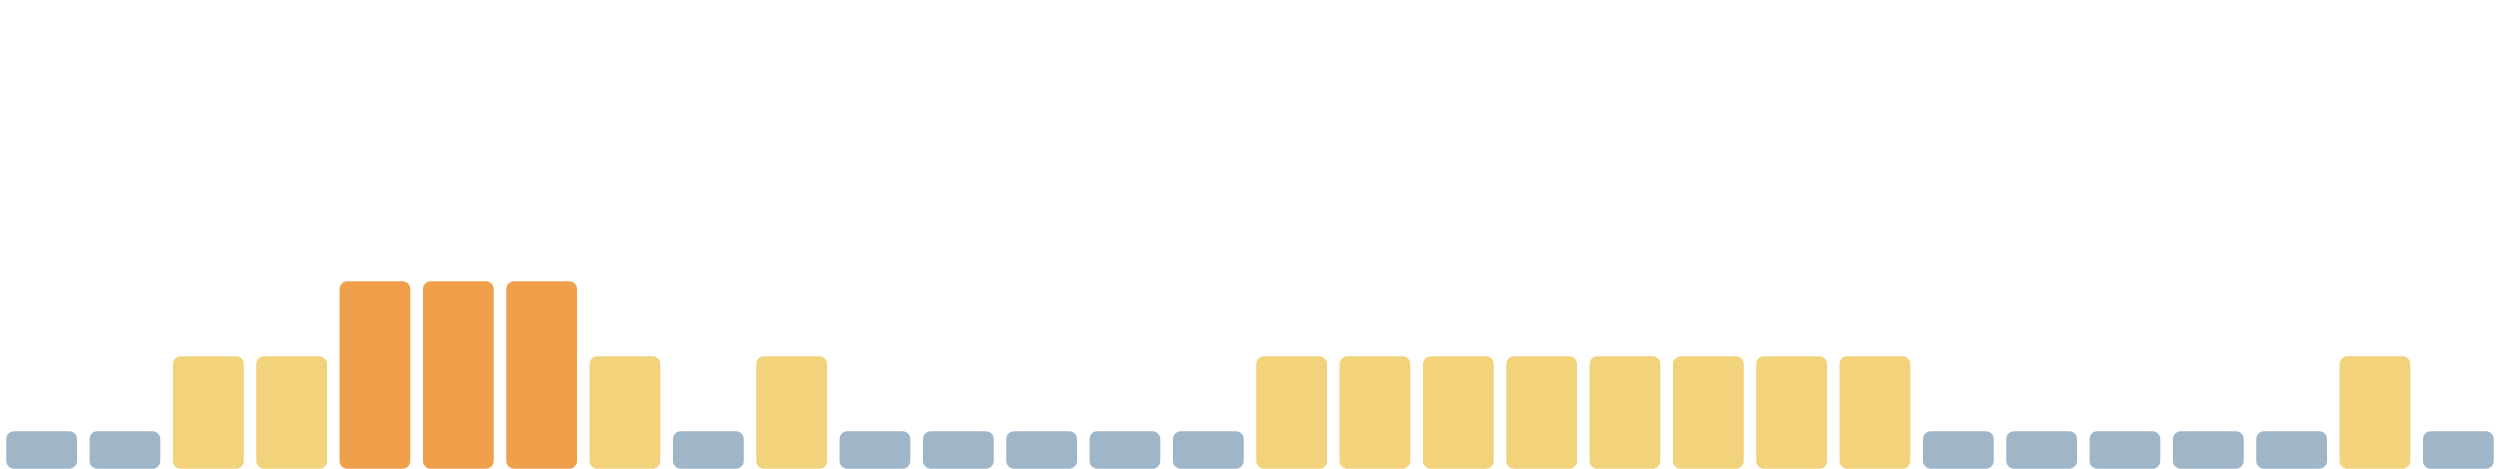
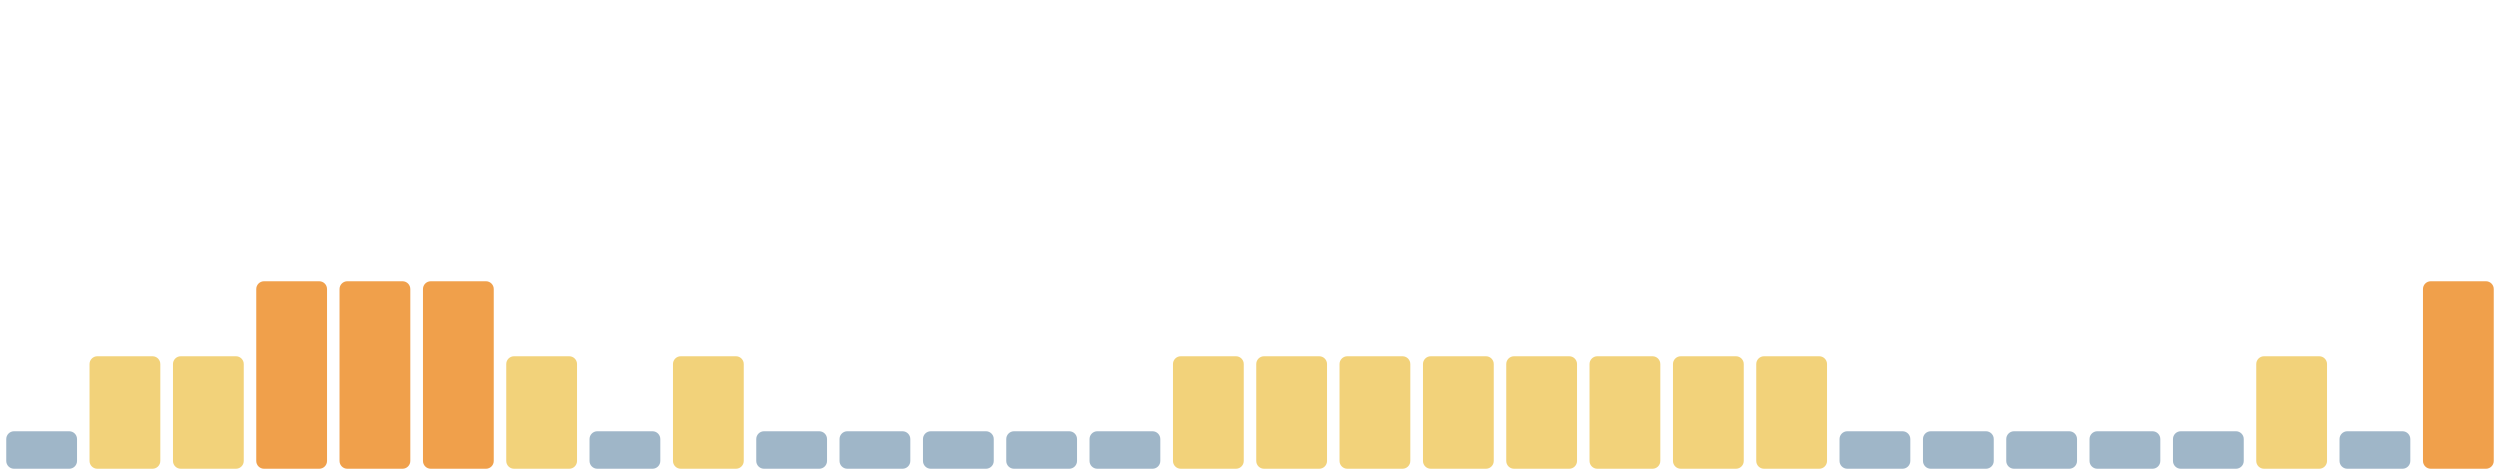
<svg xmlns="http://www.w3.org/2000/svg" viewBox="0 0 1600 300" width="1600" height="300" preserveAspectRatio="none" role="img" aria-label="Índice de huella climática de los últimos 30 días">
  <rect x="4.0" y="276" width="45.3" height="24" rx="5" fill="#9fb6c8" />
-   <rect x="57.3" y="276" width="45.3" height="24" rx="5" fill="#9fb6c8" />
+   <rect x="57.3" y="228" width="45.3" height="72" rx="5" fill="#f2d27a" />
  <rect x="110.7" y="228" width="45.3" height="72" rx="5" fill="#f2d27a" />
-   <rect x="164.0" y="228" width="45.3" height="72" rx="5" fill="#f2d27a" />
+   <rect x="164.0" y="180" width="45.3" height="120" rx="5" fill="#f0a04b" />
  <rect x="217.3" y="180" width="45.3" height="120" rx="5" fill="#f0a04b" />
  <rect x="270.7" y="180" width="45.3" height="120" rx="5" fill="#f0a04b" />
-   <rect x="324.0" y="180" width="45.3" height="120" rx="5" fill="#f0a04b" />
-   <rect x="377.3" y="228" width="45.3" height="72" rx="5" fill="#f2d27a" />
-   <rect x="430.7" y="276" width="45.3" height="24" rx="5" fill="#9fb6c8" />
-   <rect x="484.0" y="228" width="45.3" height="72" rx="5" fill="#f2d27a" />
+   <rect x="324.0" y="228" width="45.3" height="72" rx="5" fill="#f2d27a" />
+   <rect x="377.3" y="276" width="45.3" height="24" rx="5" fill="#9fb6c8" />
+   <rect x="430.7" y="228" width="45.3" height="72" rx="5" fill="#f2d27a" />
+   <rect x="484.0" y="276" width="45.3" height="24" rx="5" fill="#9fb6c8" />
  <rect x="537.3" y="276" width="45.3" height="24" rx="5" fill="#9fb6c8" />
  <rect x="590.7" y="276" width="45.3" height="24" rx="5" fill="#9fb6c8" />
  <rect x="644.0" y="276" width="45.3" height="24" rx="5" fill="#9fb6c8" />
  <rect x="697.3" y="276" width="45.3" height="24" rx="5" fill="#9fb6c8" />
-   <rect x="750.7" y="276" width="45.3" height="24" rx="5" fill="#9fb6c8" />
+   <rect x="750.7" y="228" width="45.3" height="72" rx="5" fill="#f2d27a" />
  <rect x="804.0" y="228" width="45.3" height="72" rx="5" fill="#f2d27a" />
  <rect x="857.3" y="228" width="45.3" height="72" rx="5" fill="#f2d27a" />
  <rect x="910.7" y="228" width="45.3" height="72" rx="5" fill="#f2d27a" />
  <rect x="964.0" y="228" width="45.3" height="72" rx="5" fill="#f2d27a" />
  <rect x="1017.3" y="228" width="45.3" height="72" rx="5" fill="#f2d27a" />
  <rect x="1070.7" y="228" width="45.3" height="72" rx="5" fill="#f2d27a" />
  <rect x="1124.0" y="228" width="45.3" height="72" rx="5" fill="#f2d27a" />
-   <rect x="1177.3" y="228" width="45.3" height="72" rx="5" fill="#f2d27a" />
+   <rect x="1177.3" y="276" width="45.3" height="24" rx="5" fill="#9fb6c8" />
  <rect x="1230.7" y="276" width="45.3" height="24" rx="5" fill="#9fb6c8" />
  <rect x="1284.0" y="276" width="45.3" height="24" rx="5" fill="#9fb6c8" />
  <rect x="1337.3" y="276" width="45.3" height="24" rx="5" fill="#9fb6c8" />
  <rect x="1390.7" y="276" width="45.3" height="24" rx="5" fill="#9fb6c8" />
-   <rect x="1444.0" y="276" width="45.3" height="24" rx="5" fill="#9fb6c8" />
-   <rect x="1497.3" y="228" width="45.3" height="72" rx="5" fill="#f2d27a" />
-   <rect x="1550.7" y="276" width="45.3" height="24" rx="5" fill="#9fb6c8" />
+   <rect x="1444.0" y="228" width="45.3" height="72" rx="5" fill="#f2d27a" />
+   <rect x="1497.3" y="276" width="45.3" height="24" rx="5" fill="#9fb6c8" />
+   <rect x="1550.7" y="180" width="45.3" height="120" rx="5" fill="#f0a04b" />
</svg>
